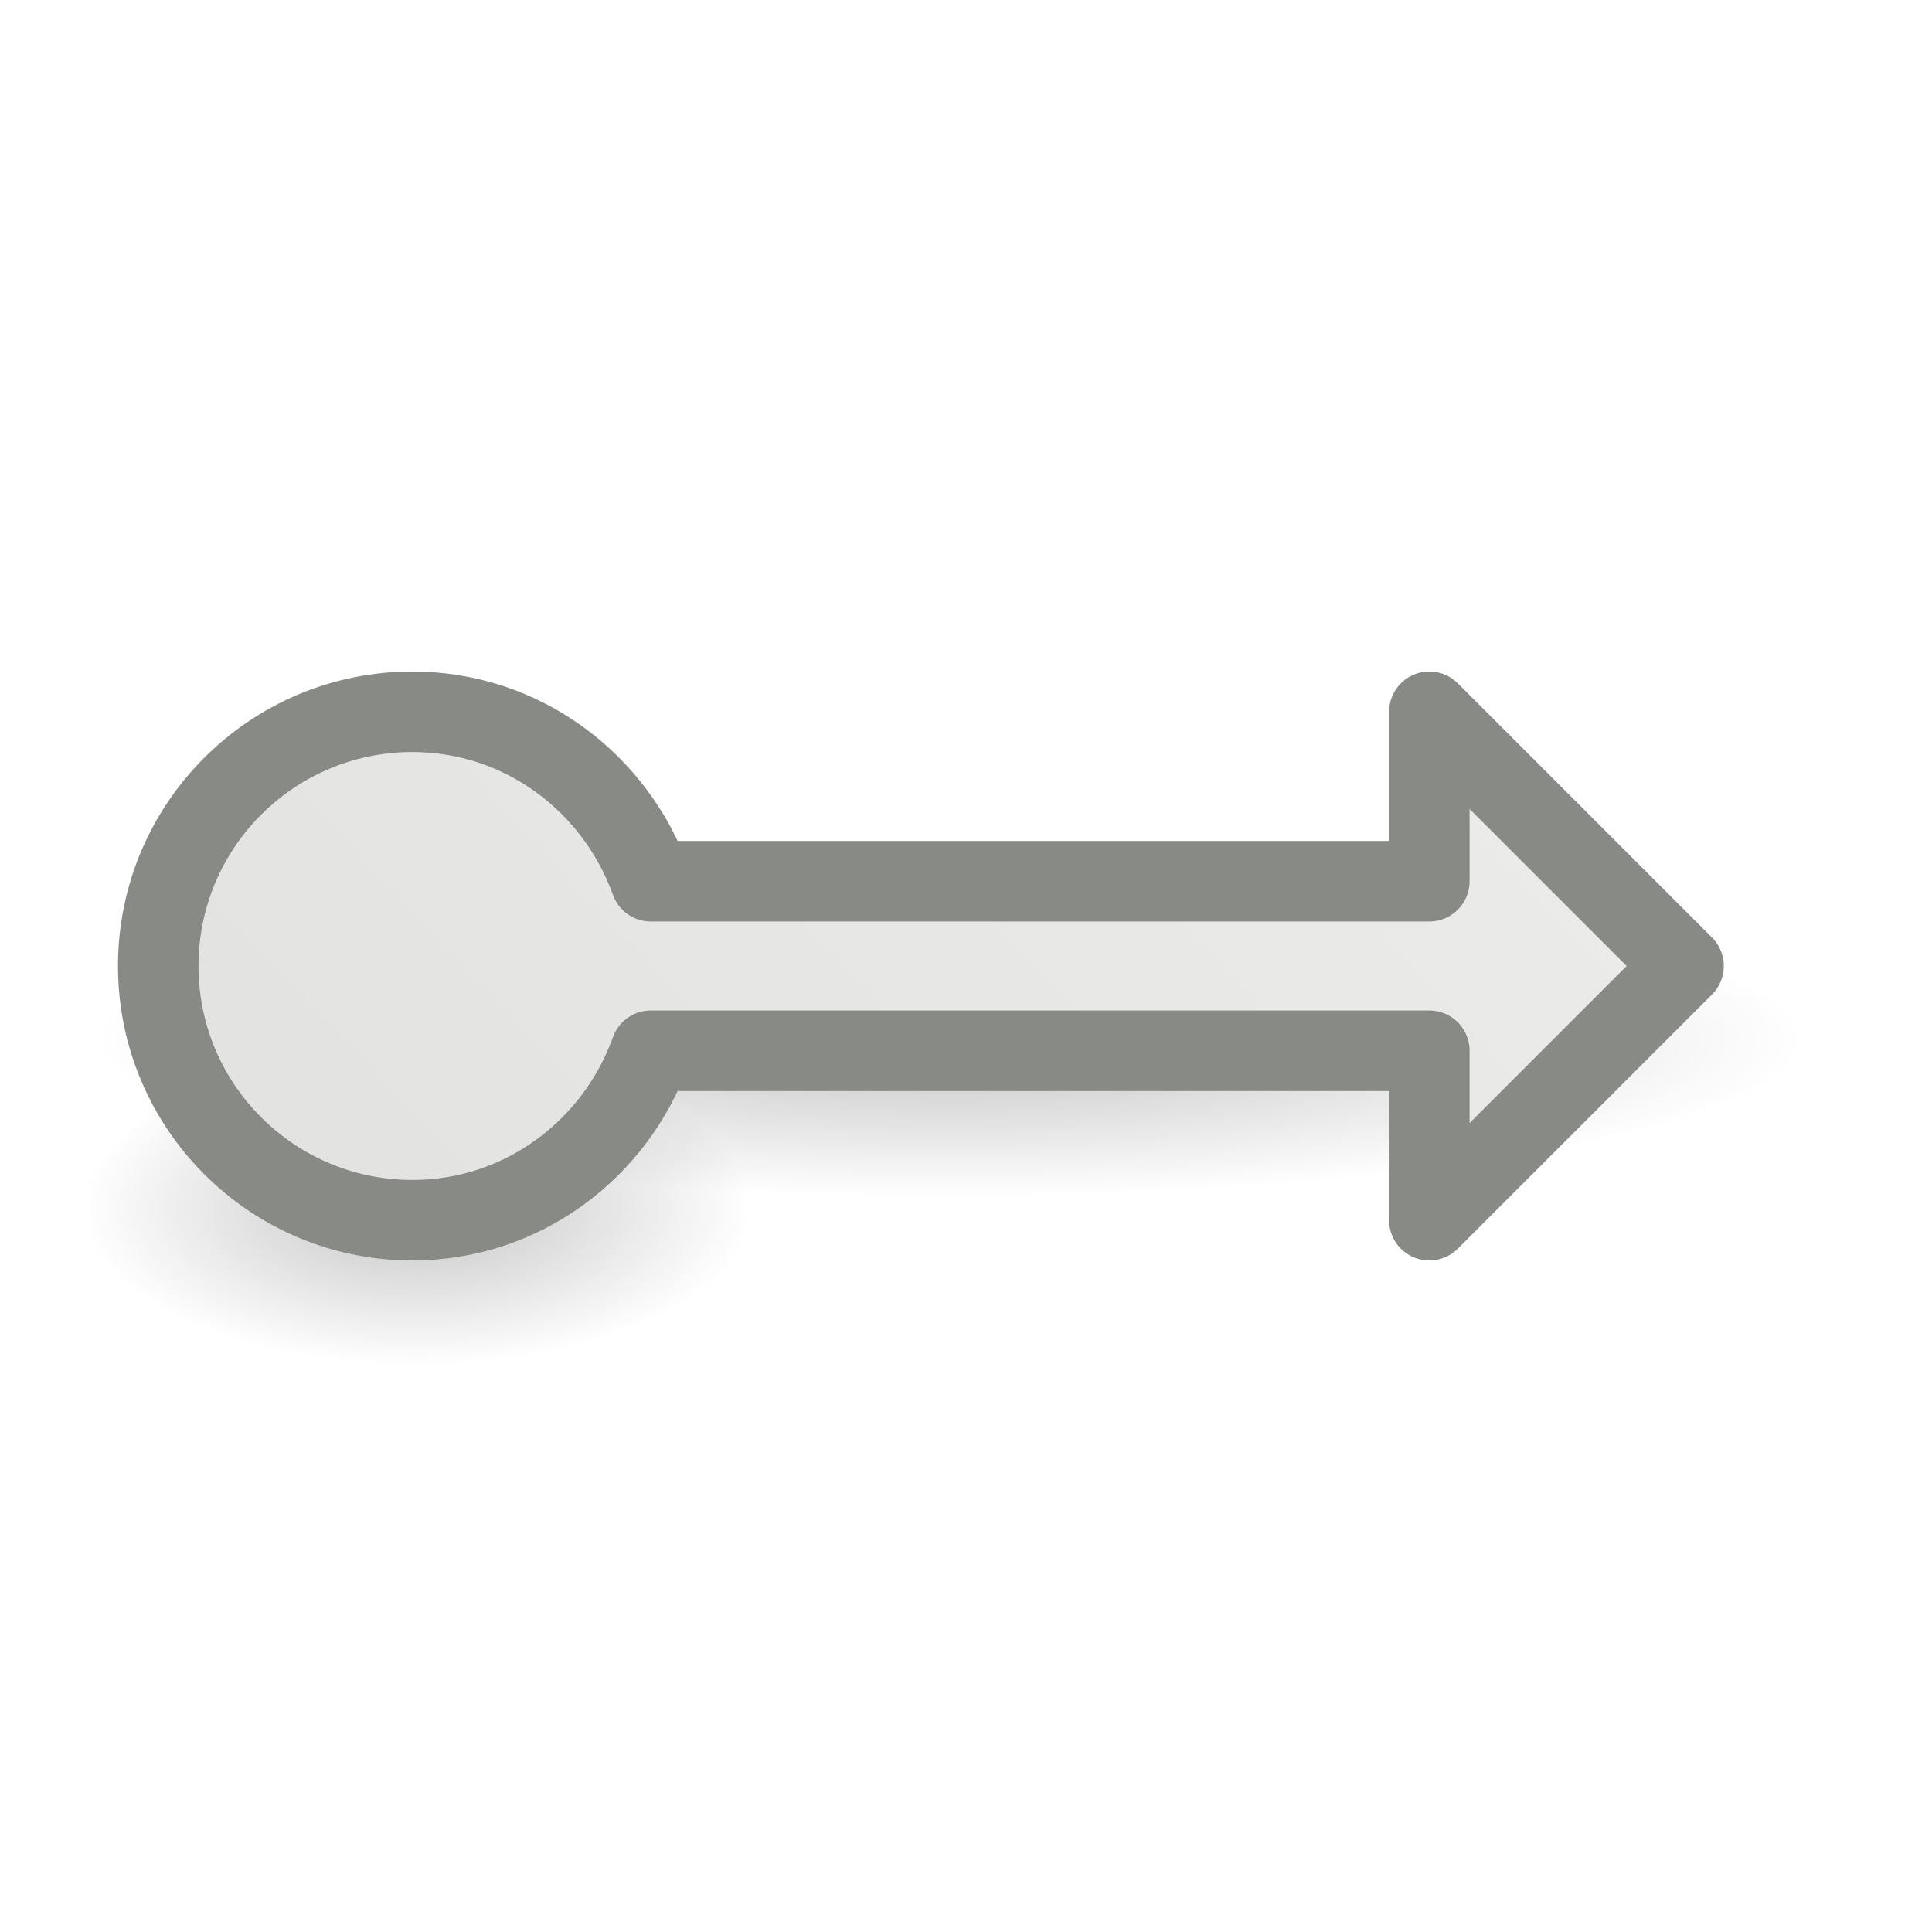
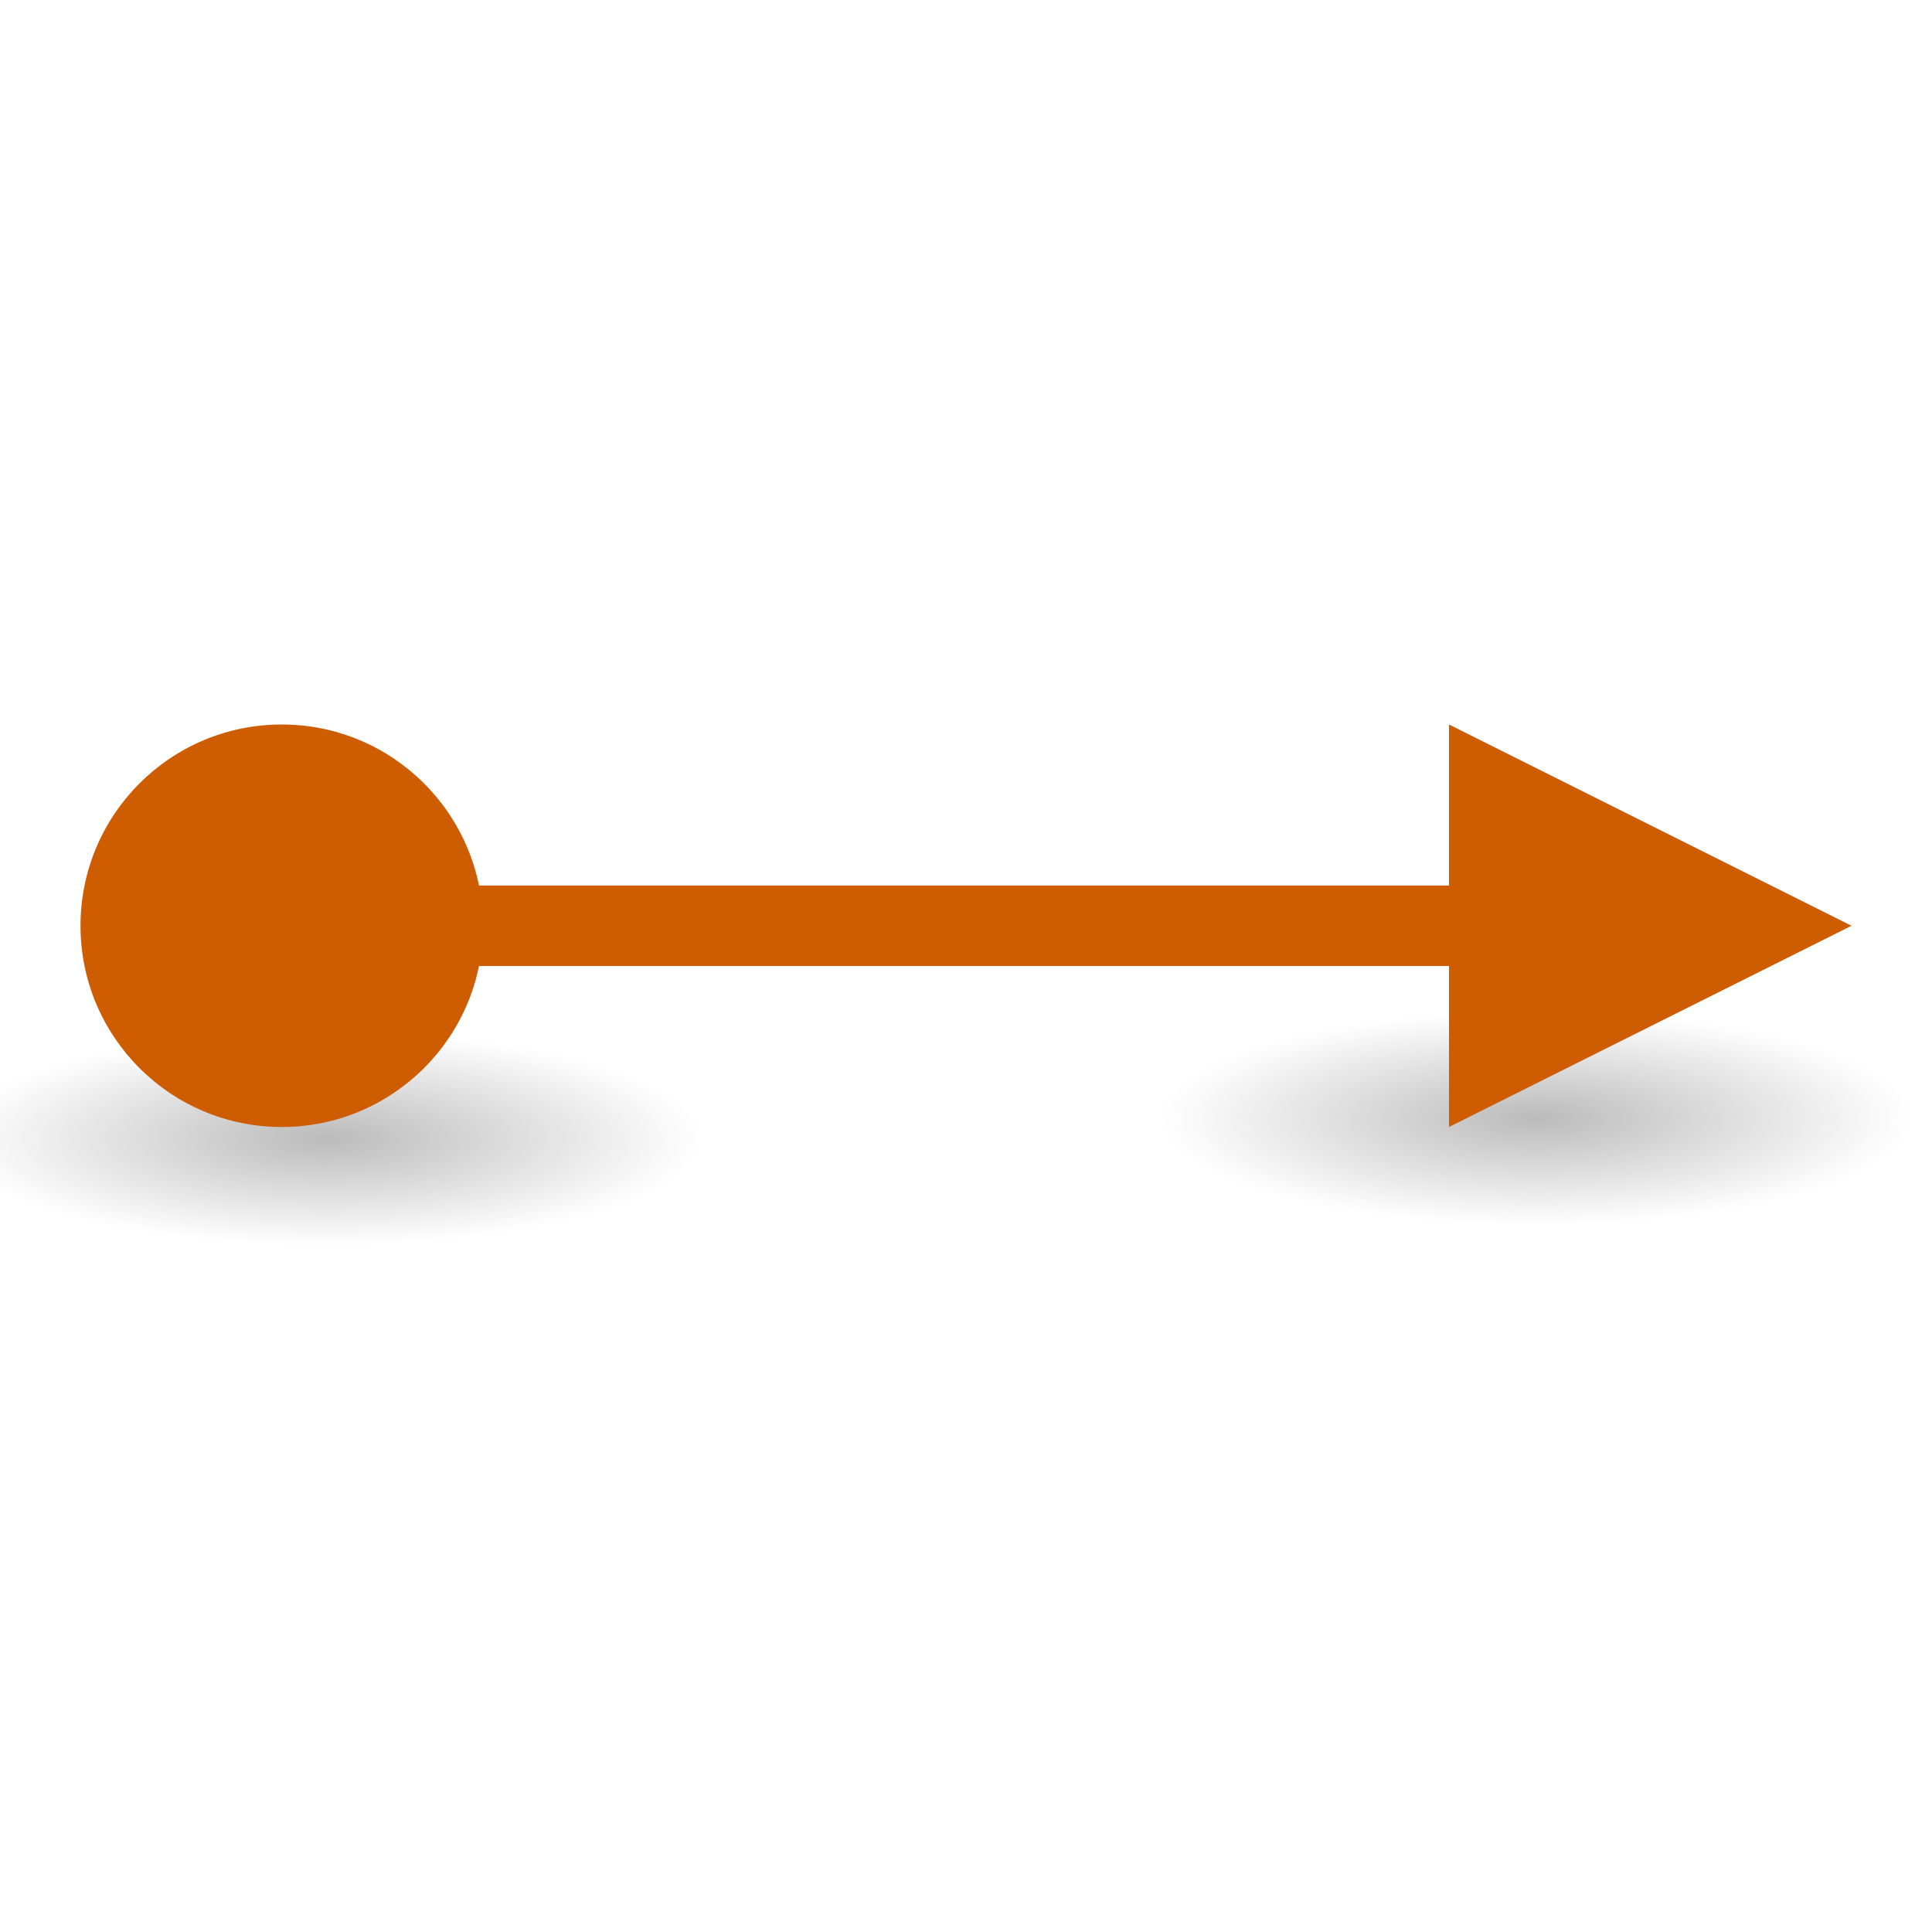
<svg xmlns="http://www.w3.org/2000/svg" xmlns:xlink="http://www.w3.org/1999/xlink" viewBox="0 0 24 24">
-   <radialGradient id="a" cx="2.25" cy="16" gradientTransform="matrix(.2470182 0 0 .1163379 17.69845 13.13859)" gradientUnits="userSpaceOnUse" r="16.875" xlink:href="#b" />
-   <linearGradient id="b">
+   <linearGradient id="a">
    <stop offset="0" />
    <stop offset="1" stop-opacity="0" />
  </linearGradient>
-   <radialGradient id="c" cx="2.25" cy="16" gradientTransform="matrix(.6296925 0 0 .1163379 10.2262 11.05053)" gradientUnits="userSpaceOnUse" r="16.875" xlink:href="#b" />
-   <linearGradient id="d" gradientUnits="userSpaceOnUse" x1="3.665" x2="21.281" y1="3.068" y2="19.456">
-     <stop offset="0" stop-color="#eeeeec" />
-     <stop offset="1" stop-color="#e0e0de" />
-   </linearGradient>
-   <g transform="matrix(-1 0 0 1 23.43962 0)">
-     <ellipse cx="18.254" cy="15" display="block" fill="url(#a)" fill-rule="evenodd" opacity=".238" rx="4.168" ry="1.963" />
-     <ellipse cx="11.643" cy="12.912" display="block" fill="url(#c)" fill-rule="evenodd" opacity=".238" rx="10.626" ry="1.963" />
-     <path d="m5.684 8.842-3.158 3.158 3.158 3.158v-2.105h7.368 2.303c.437 1.219 1.591 2.105 2.961 2.105 1.744 0 3.158-1.414 3.158-3.158 0-1.744-1.414-3.158-3.158-3.158-1.37 0-2.523.886-2.961 2.105h-2.303-7.368z" fill="url(#d)" stroke="#888a85" stroke-linejoin="round" />
+   <radialGradient id="b" cx="2.25" cy="16" gradientTransform="matrix(.2762959 0 0 .07867314 3.435093 12.8835)" gradientUnits="userSpaceOnUse" r="16.875" xlink:href="#a" />
+   <radialGradient id="c" cx="2.25" cy="16" gradientTransform="matrix(.2762959 0 0 .07867314 18.46411 12.63182)" gradientUnits="userSpaceOnUse" r="16.875" xlink:href="#a" />
+   <ellipse cx="4.057" cy="14.142" display="block" fill="url(#b)" fill-rule="evenodd" opacity=".268" rx="4.662" ry="1.328" />
+   <ellipse cx="19.086" cy="13.891" display="block" fill="url(#c)" fill-rule="evenodd" opacity=".268" rx="4.662" ry="1.328" />
+   <g fill="#ce5c00">
+     <path d="m23 11.5-5-2.5v5z" />
+     <circle cx="-3.5" cy="11.5" r="2.5" transform="scale(-1 1)" />
+     <path d="m-19 11h14v1h-14z" transform="scale(-1 1)" />
  </g>
</svg>
